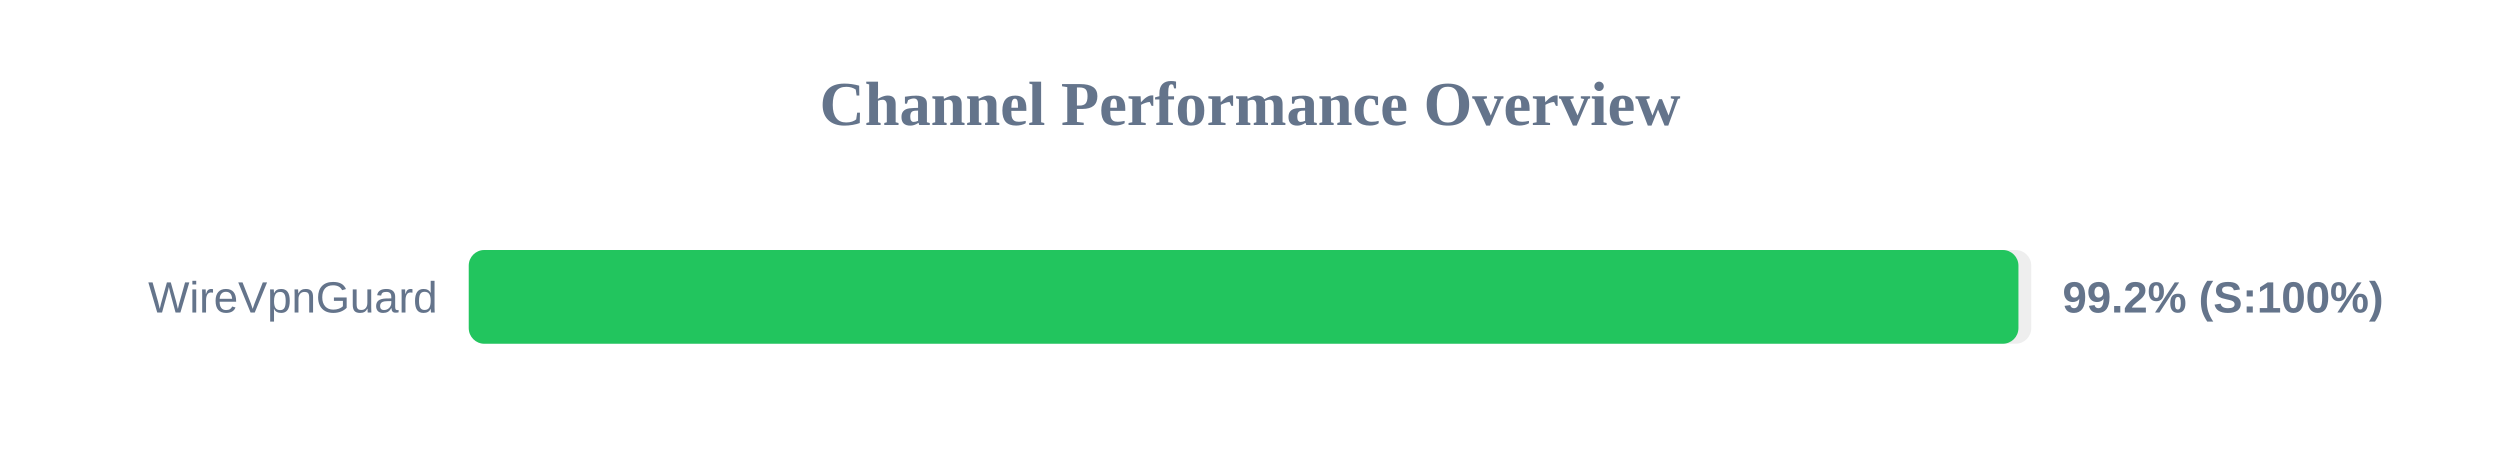
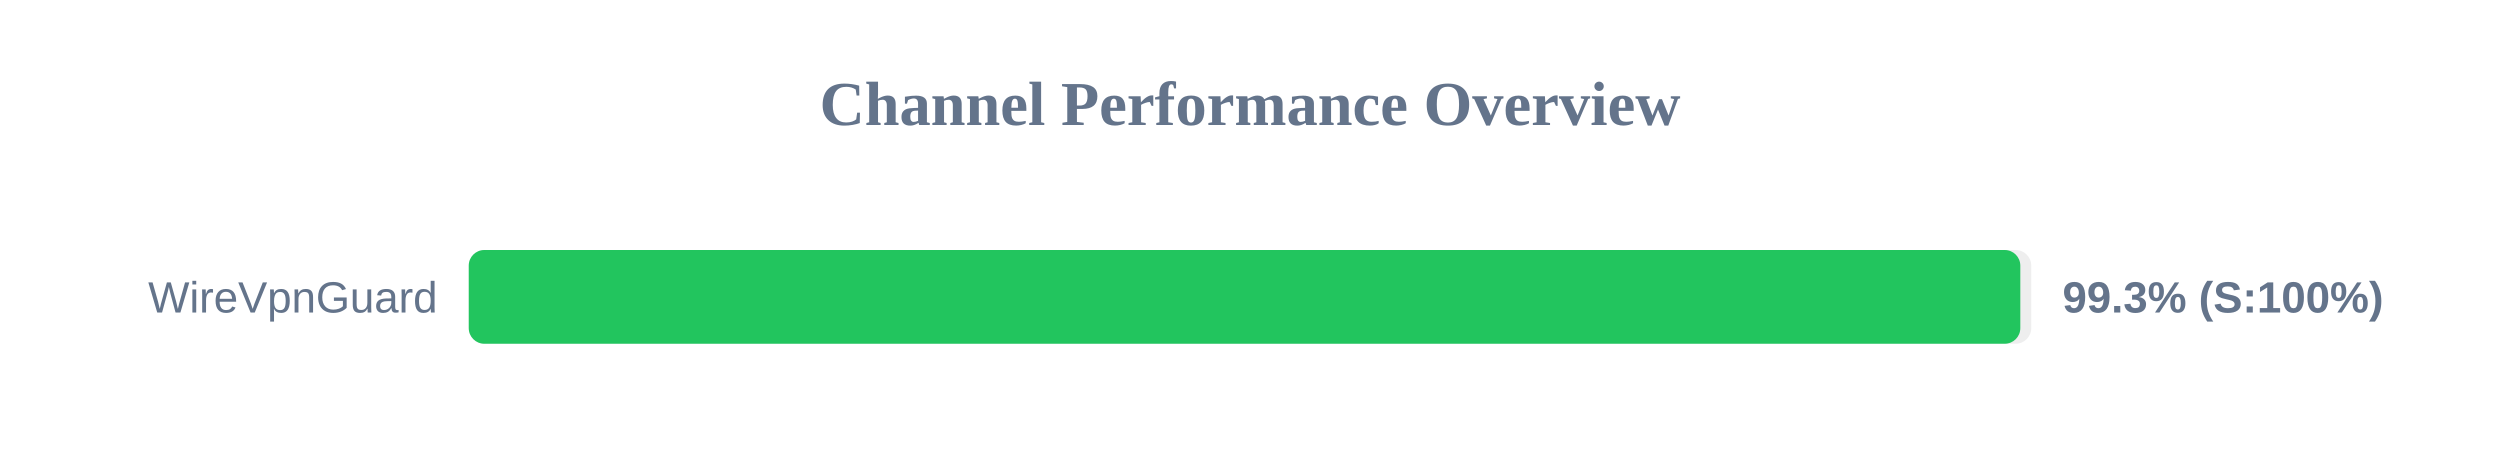
<svg xmlns="http://www.w3.org/2000/svg" width="800" height="150" version="1.1">
  <style>
        .row { font: 14px Arial; fill: #64748b; }
        .score { font: bold 14px Arial; fill: #64748b; }
    </style>
  <text x="400" y="40" text-anchor="middle" font-size="20px" font-weight="bold" fill="#64748b">Channel Performance Overview</text>
  <rect x="150" y="80" width="500" height="30" fill="#eee" rx="5" />
-   <rect x="150" y="80" width="495.9" height="30" fill="#22c55e" rx="5" />
+   <rect x="150" y="80" width="496.5" height="30" fill="#22c55e" rx="5" />
  <text x="140" y="100" text-anchor="end" class="row">WireVpnGuard</text>
-   <text x="660" y="100" text-anchor="start" class="score">99.2% (S:100%)</text>
+   <text x="660" y="100" text-anchor="start" class="score">99.3% (S:100%)</text>
</svg>
